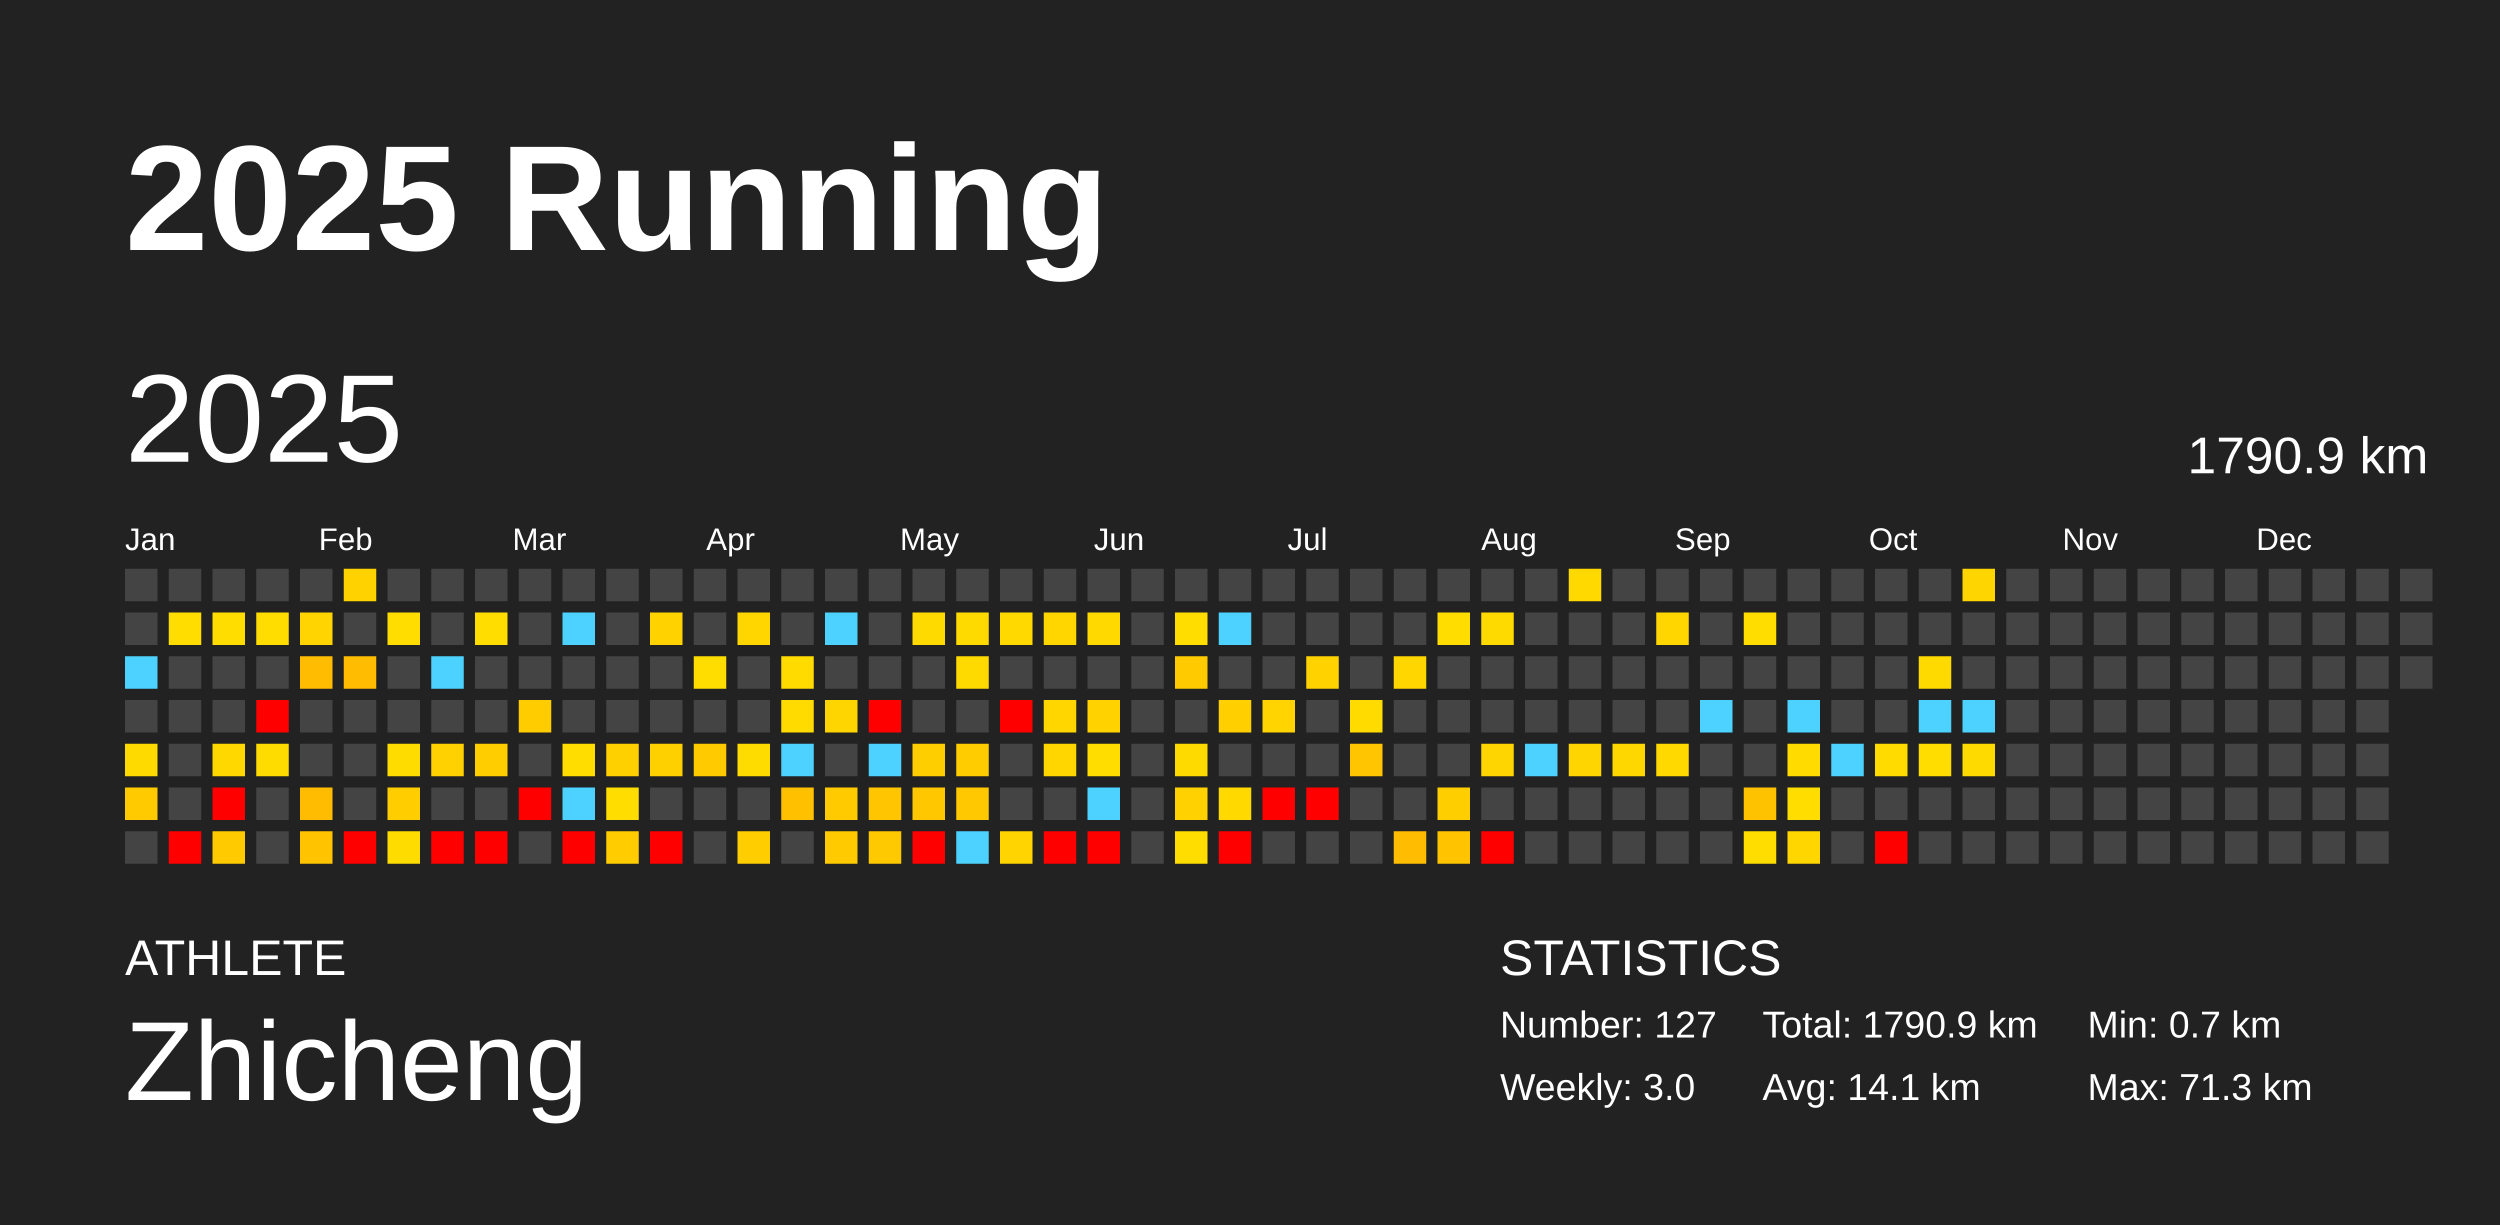
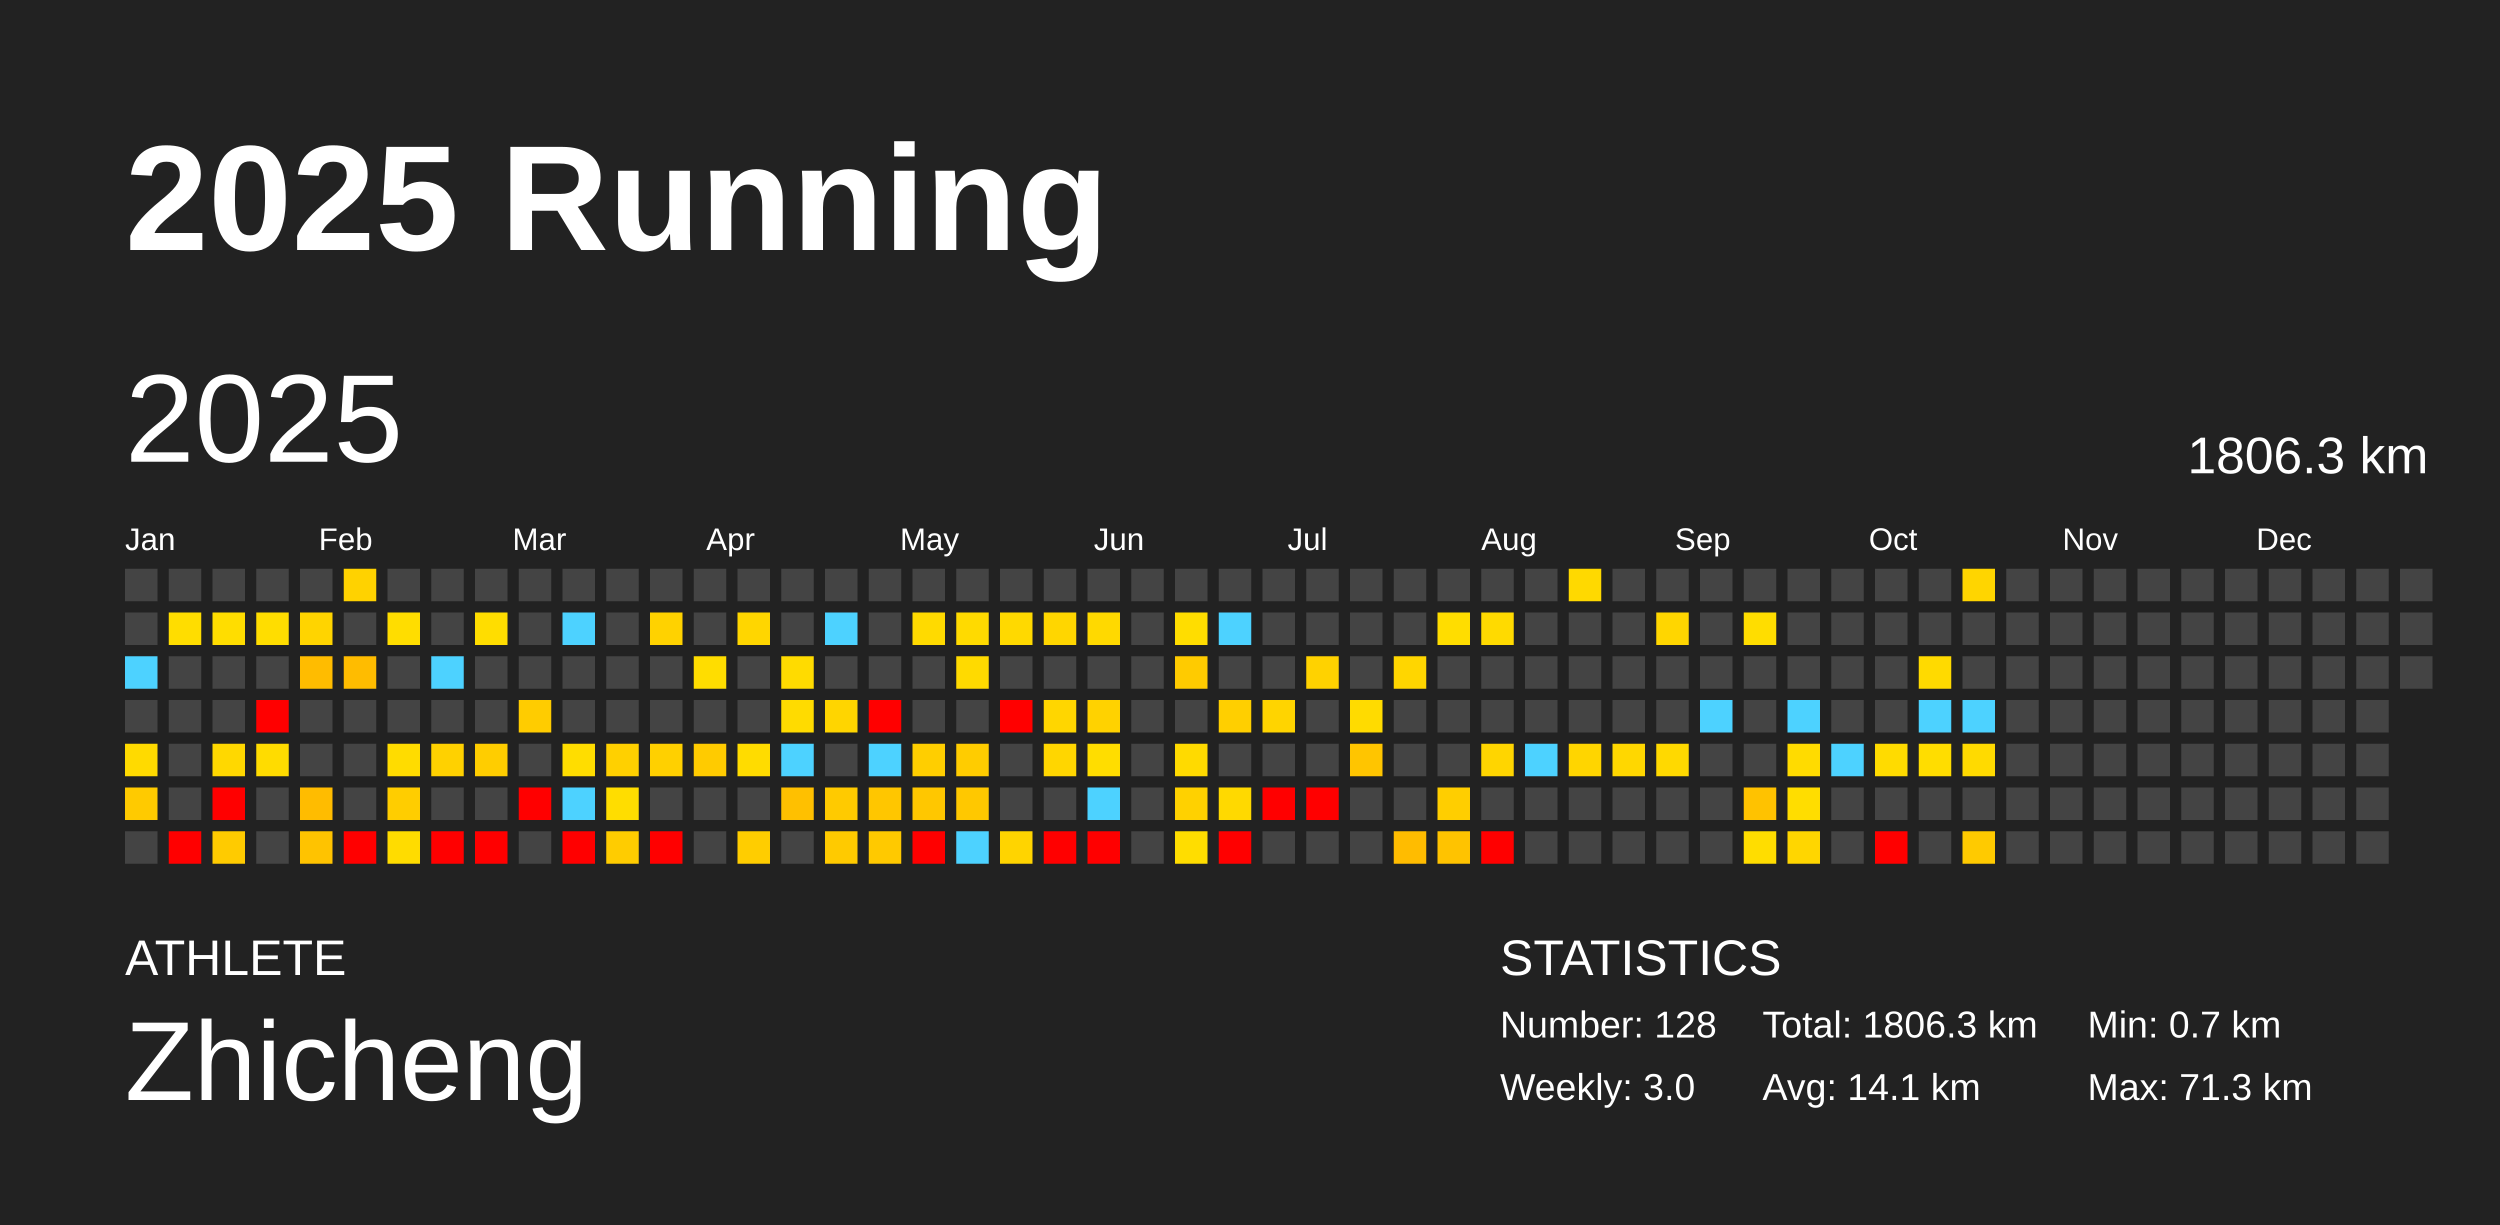
<svg xmlns="http://www.w3.org/2000/svg" baseProfile="full" height="98mm" version="1.1" viewBox="0,0,200,98" width="200mm">
  <defs />
  <rect fill="#222222" height="98" width="200" x="0" y="0" />
  <text fill="#FFFFFF" style="font-size:12px; font-family:Arial; font-weight:bold;" x="10" y="20">2025 Running</text>
  <text fill="#FFFFFF" style="font-size:4px; font-family:Arial" x="10" y="78">ATHLETE</text>
  <text fill="#FFFFFF" style="font-size:9px; font-family:Arial" x="10" y="88">Zhicheng</text>
  <text fill="#FFFFFF" style="font-size:4px; font-family:Arial" x="120" y="78">STATISTICS</text>
-   <text fill="#FFFFFF" style="font-size:3px; font-family:Arial" x="120" y="83">Number: 127</text>
+   <text fill="#FFFFFF" style="font-size:3px; font-family:Arial" x="120" y="83">Number: 128</text>
  <text fill="#FFFFFF" style="font-size:3px; font-family:Arial" x="120" y="88">Weekly: 3.0</text>
-   <text fill="#FFFFFF" style="font-size:3px; font-family:Arial" x="141" y="83">Total: 1790.9 km</text>
+   <text fill="#FFFFFF" style="font-size:3px; font-family:Arial" x="141" y="83">Total: 1806.3 km</text>
  <text fill="#FFFFFF" style="font-size:3px; font-family:Arial" x="141" y="88">Avg: 14.1 km</text>
  <text fill="#FFFFFF" style="font-size:3px; font-family:Arial" x="167" y="83">Min: 0.7 km</text>
  <text fill="#FFFFFF" style="font-size:3px; font-family:Arial" x="167" y="88">Max: 71.3 km</text>
  <text dominant-baseline="hanging" fill="#FFFFFF" style="font-size:10.0px; font-family:Arial;" x="10" y="30">2025</text>
-   <text dominant-baseline="hanging" fill="#FFFFFF" style="font-size:4.125px; font-family:Arial;" x="175" y="35">1790.9 km</text>
+   <text dominant-baseline="hanging" fill="#FFFFFF" style="font-size:4.125px; font-family:Arial;" x="175" y="35">1806.3 km</text>
  <text fill="#FFFFFF" style="font-size:2.5px; font-family:Arial" x="10.0" y="44">Jan</text>
  <text fill="#FFFFFF" style="font-size:2.5px; font-family:Arial" x="25.5" y="44">Feb</text>
  <text fill="#FFFFFF" style="font-size:2.5px; font-family:Arial" x="41.0" y="44">Mar</text>
  <text fill="#FFFFFF" style="font-size:2.5px; font-family:Arial" x="56.5" y="44">Apr</text>
  <text fill="#FFFFFF" style="font-size:2.5px; font-family:Arial" x="72.0" y="44">May</text>
  <text fill="#FFFFFF" style="font-size:2.5px; font-family:Arial" x="87.5" y="44">Jun</text>
  <text fill="#FFFFFF" style="font-size:2.5px; font-family:Arial" x="103.0" y="44">Jul</text>
  <text fill="#FFFFFF" style="font-size:2.5px; font-family:Arial" x="118.5" y="44">Aug</text>
  <text fill="#FFFFFF" style="font-size:2.5px; font-family:Arial" x="134.0" y="44">Sep</text>
  <text fill="#FFFFFF" style="font-size:2.5px; font-family:Arial" x="149.5" y="44">Oct</text>
  <text fill="#FFFFFF" style="font-size:2.5px; font-family:Arial" x="165.0" y="44">Nov</text>
  <text fill="#FFFFFF" style="font-size:2.5px; font-family:Arial" x="180.5" y="44">Dec</text>
  <rect fill="#444444" height="2.6" width="2.6" x="10.0" y="45.5" />
  <rect fill="#444444" height="2.6" width="2.6" x="10.0" y="49.0" />
  <rect fill="#4dd2ff" height="2.6" width="2.6" x="10.0" y="52.5" />
  <rect fill="#444444" height="2.6" width="2.6" x="10.0" y="56.0" />
  <rect fill="#ffda00" height="2.6" width="2.6" x="10.0" y="59.5" />
  <rect fill="#ffca00" height="2.6" width="2.6" x="10.0" y="63.0" />
  <rect fill="#444444" height="2.6" width="2.6" x="10.0" y="66.5" />
  <rect fill="#444444" height="2.6" width="2.6" x="13.5" y="45.5" />
  <rect fill="#ffdd00" height="2.6" width="2.6" x="13.5" y="49.0" />
  <rect fill="#444444" height="2.6" width="2.6" x="13.5" y="52.5" />
  <rect fill="#444444" height="2.6" width="2.6" x="13.5" y="56.0" />
  <rect fill="#444444" height="2.6" width="2.6" x="13.5" y="59.5" />
  <rect fill="#444444" height="2.6" width="2.6" x="13.5" y="63.0" />
  <rect fill="red" height="2.6" width="2.6" x="13.5" y="66.5" />
  <rect fill="#444444" height="2.6" width="2.6" x="17.0" y="45.5" />
  <rect fill="#ffdd00" height="2.6" width="2.6" x="17.0" y="49.0" />
  <rect fill="#444444" height="2.6" width="2.6" x="17.0" y="52.5" />
  <rect fill="#444444" height="2.6" width="2.6" x="17.0" y="56.0" />
  <rect fill="#ffd800" height="2.6" width="2.6" x="17.0" y="59.5" />
  <rect fill="red" height="2.6" width="2.6" x="17.0" y="63.0" />
  <rect fill="#ffcb00" height="2.6" width="2.6" x="17.0" y="66.5" />
  <rect fill="#444444" height="2.6" width="2.6" x="20.5" y="45.5" />
  <rect fill="#ffdd00" height="2.6" width="2.6" x="20.5" y="49.0" />
  <rect fill="#444444" height="2.6" width="2.6" x="20.5" y="52.5" />
  <rect fill="red" height="2.6" width="2.6" x="20.5" y="56.0" />
  <rect fill="#ffdc00" height="2.6" width="2.6" x="20.5" y="59.5" />
  <rect fill="#444444" height="2.6" width="2.6" x="20.5" y="63.0" />
  <rect fill="#444444" height="2.6" width="2.6" x="20.5" y="66.5" />
  <rect fill="#444444" height="2.6" width="2.6" x="24.0" y="45.5" />
  <rect fill="#ffd400" height="2.6" width="2.6" x="24.0" y="49.0" />
  <rect fill="#ffbc00" height="2.6" width="2.6" x="24.0" y="52.5" />
  <rect fill="#444444" height="2.6" width="2.6" x="24.0" y="56.0" />
  <rect fill="#444444" height="2.6" width="2.6" x="24.0" y="59.5" />
  <rect fill="#ffbc00" height="2.6" width="2.6" x="24.0" y="63.0" />
  <rect fill="#ffc300" height="2.6" width="2.6" x="24.0" y="66.5" />
  <rect fill="#ffd200" height="2.6" width="2.6" x="27.5" y="45.5" />
  <rect fill="#444444" height="2.6" width="2.6" x="27.5" y="49.0" />
  <rect fill="#ffbc00" height="2.6" width="2.6" x="27.5" y="52.5" />
  <rect fill="#444444" height="2.6" width="2.6" x="27.5" y="56.0" />
  <rect fill="#444444" height="2.6" width="2.6" x="27.5" y="59.5" />
  <rect fill="#444444" height="2.6" width="2.6" x="27.5" y="63.0" />
  <rect fill="red" height="2.6" width="2.6" x="27.5" y="66.5" />
  <rect fill="#444444" height="2.6" width="2.6" x="31.0" y="45.5" />
  <rect fill="#ffdd00" height="2.6" width="2.6" x="31.0" y="49.0" />
  <rect fill="#444444" height="2.6" width="2.6" x="31.0" y="52.5" />
  <rect fill="#444444" height="2.6" width="2.6" x="31.0" y="56.0" />
  <rect fill="#ffdc00" height="2.6" width="2.6" x="31.0" y="59.5" />
  <rect fill="#ffcd00" height="2.6" width="2.6" x="31.0" y="63.0" />
  <rect fill="#ffdc00" height="2.6" width="2.6" x="31.0" y="66.5" />
  <rect fill="#444444" height="2.6" width="2.6" x="34.5" y="45.5" />
  <rect fill="#444444" height="2.6" width="2.6" x="34.5" y="49.0" />
  <rect fill="#4dd2ff" height="2.6" width="2.6" x="34.5" y="52.5" />
  <rect fill="#444444" height="2.6" width="2.6" x="34.5" y="56.0" />
  <rect fill="#ffd100" height="2.6" width="2.6" x="34.5" y="59.5" />
  <rect fill="#444444" height="2.6" width="2.6" x="34.5" y="63.0" />
  <rect fill="red" height="2.6" width="2.6" x="34.5" y="66.5" />
  <rect fill="#444444" height="2.6" width="2.6" x="38.0" y="45.5" />
  <rect fill="#ffdd00" height="2.6" width="2.6" x="38.0" y="49.0" />
  <rect fill="#444444" height="2.6" width="2.6" x="38.0" y="52.5" />
  <rect fill="#444444" height="2.6" width="2.6" x="38.0" y="56.0" />
  <rect fill="#ffcd00" height="2.6" width="2.6" x="38.0" y="59.5" />
  <rect fill="#444444" height="2.6" width="2.6" x="38.0" y="63.0" />
  <rect fill="red" height="2.6" width="2.6" x="38.0" y="66.5" />
  <rect fill="#444444" height="2.6" width="2.6" x="41.5" y="45.5" />
  <rect fill="#444444" height="2.6" width="2.6" x="41.5" y="49.0" />
  <rect fill="#444444" height="2.6" width="2.6" x="41.5" y="52.5" />
  <rect fill="#ffcc00" height="2.6" width="2.6" x="41.5" y="56.0" />
  <rect fill="#444444" height="2.6" width="2.6" x="41.5" y="59.5" />
  <rect fill="red" height="2.6" width="2.6" x="41.5" y="63.0" />
  <rect fill="#444444" height="2.6" width="2.6" x="41.5" y="66.5" />
  <rect fill="#444444" height="2.6" width="2.6" x="45.0" y="45.5" />
  <rect fill="#4dd2ff" height="2.6" width="2.6" x="45.0" y="49.0" />
  <rect fill="#444444" height="2.6" width="2.6" x="45.0" y="52.5" />
  <rect fill="#444444" height="2.6" width="2.6" x="45.0" y="56.0" />
  <rect fill="#ffdd00" height="2.6" width="2.6" x="45.0" y="59.5" />
  <rect fill="#4dd2ff" height="2.6" width="2.6" x="45.0" y="63.0" />
  <rect fill="red" height="2.6" width="2.6" x="45.0" y="66.5" />
  <rect fill="#444444" height="2.6" width="2.6" x="48.5" y="45.5" />
  <rect fill="#444444" height="2.6" width="2.6" x="48.5" y="49.0" />
  <rect fill="#444444" height="2.6" width="2.6" x="48.5" y="52.5" />
  <rect fill="#444444" height="2.6" width="2.6" x="48.5" y="56.0" />
  <rect fill="#ffd000" height="2.6" width="2.6" x="48.5" y="59.5" />
  <rect fill="#ffdd00" height="2.6" width="2.6" x="48.5" y="63.0" />
  <rect fill="#ffcc00" height="2.6" width="2.6" x="48.5" y="66.5" />
  <rect fill="#444444" height="2.6" width="2.6" x="52.0" y="45.5" />
  <rect fill="#ffd200" height="2.6" width="2.6" x="52.0" y="49.0" />
  <rect fill="#444444" height="2.6" width="2.6" x="52.0" y="52.5" />
  <rect fill="#444444" height="2.6" width="2.6" x="52.0" y="56.0" />
  <rect fill="#ffd000" height="2.6" width="2.6" x="52.0" y="59.5" />
  <rect fill="#444444" height="2.6" width="2.6" x="52.0" y="63.0" />
  <rect fill="red" height="2.6" width="2.6" x="52.0" y="66.5" />
  <rect fill="#444444" height="2.6" width="2.6" x="55.5" y="45.5" />
  <rect fill="#444444" height="2.6" width="2.6" x="55.5" y="49.0" />
  <rect fill="#ffdd00" height="2.6" width="2.6" x="55.5" y="52.5" />
  <rect fill="#444444" height="2.6" width="2.6" x="55.5" y="56.0" />
  <rect fill="#ffcb00" height="2.6" width="2.6" x="55.5" y="59.5" />
  <rect fill="#444444" height="2.6" width="2.6" x="55.5" y="63.0" />
  <rect fill="#444444" height="2.6" width="2.6" x="55.5" y="66.5" />
  <rect fill="#444444" height="2.6" width="2.6" x="59.0" y="45.5" />
  <rect fill="#ffd600" height="2.6" width="2.6" x="59.0" y="49.0" />
  <rect fill="#444444" height="2.6" width="2.6" x="59.0" y="52.5" />
  <rect fill="#444444" height="2.6" width="2.6" x="59.0" y="56.0" />
  <rect fill="#ffdc00" height="2.6" width="2.6" x="59.0" y="59.5" />
  <rect fill="#444444" height="2.6" width="2.6" x="59.0" y="63.0" />
  <rect fill="#ffcd00" height="2.6" width="2.6" x="59.0" y="66.5" />
  <rect fill="#444444" height="2.6" width="2.6" x="62.5" y="45.5" />
  <rect fill="#444444" height="2.6" width="2.6" x="62.5" y="49.0" />
  <rect fill="#ffdb00" height="2.6" width="2.6" x="62.5" y="52.5" />
  <rect fill="#ffdb00" height="2.6" width="2.6" x="62.5" y="56.0" />
  <rect fill="#4dd2ff" height="2.6" width="2.6" x="62.5" y="59.5" />
  <rect fill="#ffc000" height="2.6" width="2.6" x="62.5" y="63.0" />
  <rect fill="#444444" height="2.6" width="2.6" x="62.5" y="66.5" />
  <rect fill="#444444" height="2.6" width="2.6" x="66.0" y="45.5" />
  <rect fill="#4dd2ff" height="2.6" width="2.6" x="66.0" y="49.0" />
  <rect fill="#444444" height="2.6" width="2.6" x="66.0" y="52.5" />
  <rect fill="#ffd500" height="2.6" width="2.6" x="66.0" y="56.0" />
  <rect fill="#444444" height="2.6" width="2.6" x="66.0" y="59.5" />
  <rect fill="#ffca00" height="2.6" width="2.6" x="66.0" y="63.0" />
  <rect fill="#ffca00" height="2.6" width="2.6" x="66.0" y="66.5" />
  <rect fill="#444444" height="2.6" width="2.6" x="69.5" y="45.5" />
  <rect fill="#444444" height="2.6" width="2.6" x="69.5" y="49.0" />
  <rect fill="#444444" height="2.6" width="2.6" x="69.5" y="52.5" />
  <rect fill="red" height="2.6" width="2.6" x="69.5" y="56.0" />
  <rect fill="#4dd2ff" height="2.6" width="2.6" x="69.5" y="59.5" />
  <rect fill="#ffc600" height="2.6" width="2.6" x="69.5" y="63.0" />
  <rect fill="#ffc900" height="2.6" width="2.6" x="69.5" y="66.5" />
  <rect fill="#444444" height="2.6" width="2.6" x="73.0" y="45.5" />
  <rect fill="#ffda00" height="2.6" width="2.6" x="73.0" y="49.0" />
  <rect fill="#444444" height="2.6" width="2.6" x="73.0" y="52.5" />
  <rect fill="#444444" height="2.6" width="2.6" x="73.0" y="56.0" />
  <rect fill="#ffce00" height="2.6" width="2.6" x="73.0" y="59.5" />
  <rect fill="#ffc700" height="2.6" width="2.6" x="73.0" y="63.0" />
  <rect fill="red" height="2.6" width="2.6" x="73.0" y="66.5" />
  <rect fill="#444444" height="2.6" width="2.6" x="76.5" y="45.5" />
  <rect fill="#ffda00" height="2.6" width="2.6" x="76.5" y="49.0" />
  <rect fill="#ffda00" height="2.6" width="2.6" x="76.5" y="52.5" />
  <rect fill="#444444" height="2.6" width="2.6" x="76.5" y="56.0" />
  <rect fill="#ffcc00" height="2.6" width="2.6" x="76.5" y="59.5" />
  <rect fill="#ffc800" height="2.6" width="2.6" x="76.5" y="63.0" />
  <rect fill="#4dd2ff" height="2.6" width="2.6" x="76.5" y="66.5" />
  <rect fill="#444444" height="2.6" width="2.6" x="80.0" y="45.5" />
  <rect fill="#ffd900" height="2.6" width="2.6" x="80.0" y="49.0" />
  <rect fill="#444444" height="2.6" width="2.6" x="80.0" y="52.5" />
  <rect fill="red" height="2.6" width="2.6" x="80.0" y="56.0" />
  <rect fill="#444444" height="2.6" width="2.6" x="80.0" y="59.5" />
  <rect fill="#444444" height="2.6" width="2.6" x="80.0" y="63.0" />
  <rect fill="#ffd400" height="2.6" width="2.6" x="80.0" y="66.5" />
  <rect fill="#444444" height="2.6" width="2.6" x="83.5" y="45.5" />
  <rect fill="#ffd600" height="2.6" width="2.6" x="83.5" y="49.0" />
  <rect fill="#444444" height="2.6" width="2.6" x="83.5" y="52.5" />
  <rect fill="#ffd600" height="2.6" width="2.6" x="83.5" y="56.0" />
  <rect fill="#ffd600" height="2.6" width="2.6" x="83.5" y="59.5" />
  <rect fill="#444444" height="2.6" width="2.6" x="83.5" y="63.0" />
  <rect fill="red" height="2.6" width="2.6" x="83.5" y="66.5" />
  <rect fill="#444444" height="2.6" width="2.6" x="87.0" y="45.5" />
  <rect fill="#ffd900" height="2.6" width="2.6" x="87.0" y="49.0" />
  <rect fill="#444444" height="2.6" width="2.6" x="87.0" y="52.5" />
  <rect fill="#ffd200" height="2.6" width="2.6" x="87.0" y="56.0" />
  <rect fill="#ffdd00" height="2.6" width="2.6" x="87.0" y="59.5" />
  <rect fill="#4dd2ff" height="2.6" width="2.6" x="87.0" y="63.0" />
  <rect fill="red" height="2.6" width="2.6" x="87.0" y="66.5" />
  <rect fill="#444444" height="2.6" width="2.6" x="90.5" y="45.5" />
  <rect fill="#444444" height="2.6" width="2.6" x="90.5" y="49.0" />
  <rect fill="#444444" height="2.6" width="2.6" x="90.5" y="52.5" />
  <rect fill="#444444" height="2.6" width="2.6" x="90.5" y="56.0" />
  <rect fill="#444444" height="2.6" width="2.6" x="90.5" y="59.5" />
  <rect fill="#444444" height="2.6" width="2.6" x="90.5" y="63.0" />
  <rect fill="#444444" height="2.6" width="2.6" x="90.5" y="66.5" />
  <rect fill="#444444" height="2.6" width="2.6" x="94.0" y="45.5" />
  <rect fill="#ffdd00" height="2.6" width="2.6" x="94.0" y="49.0" />
  <rect fill="#ffcb00" height="2.6" width="2.6" x="94.0" y="52.5" />
  <rect fill="#444444" height="2.6" width="2.6" x="94.0" y="56.0" />
  <rect fill="#ffda00" height="2.6" width="2.6" x="94.0" y="59.5" />
  <rect fill="#ffd100" height="2.6" width="2.6" x="94.0" y="63.0" />
  <rect fill="#ffdd00" height="2.6" width="2.6" x="94.0" y="66.5" />
  <rect fill="#444444" height="2.6" width="2.6" x="97.5" y="45.5" />
  <rect fill="#4dd2ff" height="2.6" width="2.6" x="97.5" y="49.0" />
  <rect fill="#444444" height="2.6" width="2.6" x="97.5" y="52.5" />
  <rect fill="#ffcf00" height="2.6" width="2.6" x="97.5" y="56.0" />
  <rect fill="#444444" height="2.6" width="2.6" x="97.5" y="59.5" />
  <rect fill="#ffd900" height="2.6" width="2.6" x="97.5" y="63.0" />
  <rect fill="red" height="2.6" width="2.6" x="97.5" y="66.5" />
  <rect fill="#444444" height="2.6" width="2.6" x="101.0" y="45.5" />
  <rect fill="#444444" height="2.6" width="2.6" x="101.0" y="49.0" />
  <rect fill="#444444" height="2.6" width="2.6" x="101.0" y="52.5" />
  <rect fill="#ffd400" height="2.6" width="2.6" x="101.0" y="56.0" />
  <rect fill="#444444" height="2.6" width="2.6" x="101.0" y="59.5" />
  <rect fill="red" height="2.6" width="2.6" x="101.0" y="63.0" />
  <rect fill="#444444" height="2.6" width="2.6" x="101.0" y="66.5" />
  <rect fill="#444444" height="2.6" width="2.6" x="104.5" y="45.5" />
  <rect fill="#444444" height="2.6" width="2.6" x="104.5" y="49.0" />
  <rect fill="#ffd200" height="2.6" width="2.6" x="104.5" y="52.5" />
  <rect fill="#444444" height="2.6" width="2.6" x="104.5" y="56.0" />
  <rect fill="#444444" height="2.6" width="2.6" x="104.5" y="59.5" />
  <rect fill="red" height="2.6" width="2.6" x="104.5" y="63.0" />
  <rect fill="#444444" height="2.6" width="2.6" x="104.5" y="66.5" />
  <rect fill="#444444" height="2.6" width="2.6" x="108.0" y="45.5" />
  <rect fill="#444444" height="2.6" width="2.6" x="108.0" y="49.0" />
  <rect fill="#444444" height="2.6" width="2.6" x="108.0" y="52.5" />
  <rect fill="#ffdb00" height="2.6" width="2.6" x="108.0" y="56.0" />
  <rect fill="#ffc500" height="2.6" width="2.6" x="108.0" y="59.5" />
  <rect fill="#444444" height="2.6" width="2.6" x="108.0" y="63.0" />
  <rect fill="#444444" height="2.6" width="2.6" x="108.0" y="66.5" />
  <rect fill="#444444" height="2.6" width="2.6" x="111.5" y="45.5" />
  <rect fill="#444444" height="2.6" width="2.6" x="111.5" y="49.0" />
  <rect fill="#ffd600" height="2.6" width="2.6" x="111.5" y="52.5" />
  <rect fill="#444444" height="2.6" width="2.6" x="111.5" y="56.0" />
  <rect fill="#444444" height="2.6" width="2.6" x="111.5" y="59.5" />
  <rect fill="#444444" height="2.6" width="2.6" x="111.5" y="63.0" />
  <rect fill="#ffbc00" height="2.6" width="2.6" x="111.5" y="66.5" />
  <rect fill="#444444" height="2.6" width="2.6" x="115.0" y="45.5" />
  <rect fill="#ffdd00" height="2.6" width="2.6" x="115.0" y="49.0" />
  <rect fill="#444444" height="2.6" width="2.6" x="115.0" y="52.5" />
  <rect fill="#444444" height="2.6" width="2.6" x="115.0" y="56.0" />
  <rect fill="#444444" height="2.6" width="2.6" x="115.0" y="59.5" />
  <rect fill="#ffce00" height="2.6" width="2.6" x="115.0" y="63.0" />
  <rect fill="#ffc300" height="2.6" width="2.6" x="115.0" y="66.5" />
  <rect fill="#444444" height="2.6" width="2.6" x="118.5" y="45.5" />
  <rect fill="#ffda00" height="2.6" width="2.6" x="118.5" y="49.0" />
  <rect fill="#444444" height="2.6" width="2.6" x="118.5" y="52.5" />
  <rect fill="#444444" height="2.6" width="2.6" x="118.5" y="56.0" />
  <rect fill="#ffd500" height="2.6" width="2.6" x="118.5" y="59.5" />
  <rect fill="#444444" height="2.6" width="2.6" x="118.5" y="63.0" />
  <rect fill="red" height="2.6" width="2.6" x="118.5" y="66.5" />
  <rect fill="#444444" height="2.6" width="2.6" x="122.0" y="45.5" />
  <rect fill="#444444" height="2.6" width="2.6" x="122.0" y="49.0" />
  <rect fill="#444444" height="2.6" width="2.6" x="122.0" y="52.5" />
  <rect fill="#444444" height="2.6" width="2.6" x="122.0" y="56.0" />
  <rect fill="#4dd2ff" height="2.6" width="2.6" x="122.0" y="59.5" />
  <rect fill="#444444" height="2.6" width="2.6" x="122.0" y="63.0" />
  <rect fill="#444444" height="2.6" width="2.6" x="122.0" y="66.5" />
  <rect fill="#ffd900" height="2.6" width="2.6" x="125.5" y="45.5" />
  <rect fill="#444444" height="2.6" width="2.6" x="125.5" y="49.0" />
  <rect fill="#444444" height="2.6" width="2.6" x="125.5" y="52.5" />
  <rect fill="#444444" height="2.6" width="2.6" x="125.5" y="56.0" />
  <rect fill="#ffd500" height="2.6" width="2.6" x="125.5" y="59.5" />
  <rect fill="#444444" height="2.6" width="2.6" x="125.5" y="63.0" />
  <rect fill="#444444" height="2.6" width="2.6" x="125.5" y="66.5" />
  <rect fill="#444444" height="2.6" width="2.6" x="129.0" y="45.5" />
  <rect fill="#444444" height="2.6" width="2.6" x="129.0" y="49.0" />
  <rect fill="#444444" height="2.6" width="2.6" x="129.0" y="52.5" />
  <rect fill="#444444" height="2.6" width="2.6" x="129.0" y="56.0" />
  <rect fill="#ffd700" height="2.6" width="2.6" x="129.0" y="59.5" />
  <rect fill="#444444" height="2.6" width="2.6" x="129.0" y="63.0" />
  <rect fill="#444444" height="2.6" width="2.6" x="129.0" y="66.5" />
  <rect fill="#444444" height="2.6" width="2.6" x="132.5" y="45.5" />
  <rect fill="#ffd600" height="2.6" width="2.6" x="132.5" y="49.0" />
  <rect fill="#444444" height="2.6" width="2.6" x="132.5" y="52.5" />
  <rect fill="#444444" height="2.6" width="2.6" x="132.5" y="56.0" />
  <rect fill="#ffd900" height="2.6" width="2.6" x="132.5" y="59.5" />
  <rect fill="#444444" height="2.6" width="2.6" x="132.5" y="63.0" />
  <rect fill="#444444" height="2.6" width="2.6" x="132.5" y="66.5" />
  <rect fill="#444444" height="2.6" width="2.6" x="136.0" y="45.5" />
  <rect fill="#444444" height="2.6" width="2.6" x="136.0" y="49.0" />
  <rect fill="#444444" height="2.6" width="2.6" x="136.0" y="52.5" />
  <rect fill="#4dd2ff" height="2.6" width="2.6" x="136.0" y="56.0" />
  <rect fill="#444444" height="2.6" width="2.6" x="136.0" y="59.5" />
  <rect fill="#444444" height="2.6" width="2.6" x="136.0" y="63.0" />
  <rect fill="#444444" height="2.6" width="2.6" x="136.0" y="66.5" />
  <rect fill="#444444" height="2.6" width="2.6" x="139.5" y="45.5" />
  <rect fill="#ffdd00" height="2.6" width="2.6" x="139.5" y="49.0" />
  <rect fill="#444444" height="2.6" width="2.6" x="139.5" y="52.5" />
  <rect fill="#444444" height="2.6" width="2.6" x="139.5" y="56.0" />
  <rect fill="#444444" height="2.6" width="2.6" x="139.5" y="59.5" />
  <rect fill="#ffc200" height="2.6" width="2.6" x="139.5" y="63.0" />
  <rect fill="#ffdd00" height="2.6" width="2.6" x="139.5" y="66.5" />
  <rect fill="#444444" height="2.6" width="2.6" x="143.0" y="45.5" />
  <rect fill="#444444" height="2.6" width="2.6" x="143.0" y="49.0" />
  <rect fill="#444444" height="2.6" width="2.6" x="143.0" y="52.5" />
  <rect fill="#4dd2ff" height="2.6" width="2.6" x="143.0" y="56.0" />
  <rect fill="#ffdb00" height="2.6" width="2.6" x="143.0" y="59.5" />
  <rect fill="#ffdd00" height="2.6" width="2.6" x="143.0" y="63.0" />
  <rect fill="#ffd600" height="2.6" width="2.6" x="143.0" y="66.5" />
  <rect fill="#444444" height="2.6" width="2.6" x="146.5" y="45.5" />
  <rect fill="#444444" height="2.6" width="2.6" x="146.5" y="49.0" />
  <rect fill="#444444" height="2.6" width="2.6" x="146.5" y="52.5" />
  <rect fill="#444444" height="2.6" width="2.6" x="146.5" y="56.0" />
  <rect fill="#4dd2ff" height="2.6" width="2.6" x="146.5" y="59.5" />
  <rect fill="#444444" height="2.6" width="2.6" x="146.5" y="63.0" />
  <rect fill="#444444" height="2.6" width="2.6" x="146.5" y="66.5" />
  <rect fill="#444444" height="2.6" width="2.6" x="150.0" y="45.5" />
  <rect fill="#444444" height="2.6" width="2.6" x="150.0" y="49.0" />
  <rect fill="#444444" height="2.6" width="2.6" x="150.0" y="52.5" />
  <rect fill="#444444" height="2.6" width="2.6" x="150.0" y="56.0" />
  <rect fill="#ffdb00" height="2.6" width="2.6" x="150.0" y="59.5" />
  <rect fill="#444444" height="2.6" width="2.6" x="150.0" y="63.0" />
  <rect fill="red" height="2.6" width="2.6" x="150.0" y="66.5" />
  <rect fill="#444444" height="2.6" width="2.6" x="153.5" y="45.5" />
  <rect fill="#444444" height="2.6" width="2.6" x="153.5" y="49.0" />
  <rect fill="#ffda00" height="2.6" width="2.6" x="153.5" y="52.5" />
  <rect fill="#4dd2ff" height="2.6" width="2.6" x="153.5" y="56.0" />
  <rect fill="#ffdd00" height="2.6" width="2.6" x="153.5" y="59.5" />
  <rect fill="#444444" height="2.6" width="2.6" x="153.5" y="63.0" />
  <rect fill="#444444" height="2.6" width="2.6" x="153.5" y="66.5" />
  <rect fill="#ffd500" height="2.6" width="2.6" x="157.0" y="45.5" />
  <rect fill="#444444" height="2.6" width="2.6" x="157.0" y="49.0" />
  <rect fill="#444444" height="2.6" width="2.6" x="157.0" y="52.5" />
  <rect fill="#4dd2ff" height="2.6" width="2.6" x="157.0" y="56.0" />
  <rect fill="#ffda00" height="2.6" width="2.6" x="157.0" y="59.5" />
  <rect fill="#444444" height="2.6" width="2.6" x="157.0" y="63.0" />
-   <rect fill="#444444" height="2.6" width="2.6" x="157.0" y="66.5" />
+   <rect fill="#ffca00" height="2.6" width="2.6" x="157.0" y="66.5" />
  <rect fill="#444444" height="2.6" width="2.6" x="160.5" y="45.5" />
  <rect fill="#444444" height="2.6" width="2.6" x="160.5" y="49.0" />
  <rect fill="#444444" height="2.6" width="2.6" x="160.5" y="52.5" />
  <rect fill="#444444" height="2.6" width="2.6" x="160.5" y="56.0" />
  <rect fill="#444444" height="2.6" width="2.6" x="160.5" y="59.5" />
  <rect fill="#444444" height="2.6" width="2.6" x="160.5" y="63.0" />
  <rect fill="#444444" height="2.6" width="2.6" x="160.5" y="66.5" />
  <rect fill="#444444" height="2.6" width="2.6" x="164.0" y="45.5" />
  <rect fill="#444444" height="2.6" width="2.6" x="164.0" y="49.0" />
  <rect fill="#444444" height="2.6" width="2.6" x="164.0" y="52.5" />
  <rect fill="#444444" height="2.6" width="2.6" x="164.0" y="56.0" />
  <rect fill="#444444" height="2.6" width="2.6" x="164.0" y="59.5" />
  <rect fill="#444444" height="2.6" width="2.6" x="164.0" y="63.0" />
  <rect fill="#444444" height="2.6" width="2.6" x="164.0" y="66.5" />
  <rect fill="#444444" height="2.6" width="2.6" x="167.5" y="45.5" />
  <rect fill="#444444" height="2.6" width="2.6" x="167.5" y="49.0" />
  <rect fill="#444444" height="2.6" width="2.6" x="167.5" y="52.5" />
  <rect fill="#444444" height="2.6" width="2.6" x="167.5" y="56.0" />
  <rect fill="#444444" height="2.6" width="2.6" x="167.5" y="59.5" />
  <rect fill="#444444" height="2.6" width="2.6" x="167.5" y="63.0" />
  <rect fill="#444444" height="2.6" width="2.6" x="167.5" y="66.5" />
  <rect fill="#444444" height="2.6" width="2.6" x="171.0" y="45.5" />
  <rect fill="#444444" height="2.6" width="2.6" x="171.0" y="49.0" />
  <rect fill="#444444" height="2.6" width="2.6" x="171.0" y="52.5" />
  <rect fill="#444444" height="2.6" width="2.6" x="171.0" y="56.0" />
  <rect fill="#444444" height="2.6" width="2.6" x="171.0" y="59.5" />
  <rect fill="#444444" height="2.6" width="2.6" x="171.0" y="63.0" />
  <rect fill="#444444" height="2.6" width="2.6" x="171.0" y="66.5" />
  <rect fill="#444444" height="2.6" width="2.6" x="174.5" y="45.5" />
  <rect fill="#444444" height="2.6" width="2.6" x="174.5" y="49.0" />
  <rect fill="#444444" height="2.6" width="2.6" x="174.5" y="52.5" />
  <rect fill="#444444" height="2.6" width="2.6" x="174.5" y="56.0" />
  <rect fill="#444444" height="2.6" width="2.6" x="174.5" y="59.5" />
  <rect fill="#444444" height="2.6" width="2.6" x="174.5" y="63.0" />
  <rect fill="#444444" height="2.6" width="2.6" x="174.5" y="66.5" />
  <rect fill="#444444" height="2.6" width="2.6" x="178.0" y="45.5" />
  <rect fill="#444444" height="2.6" width="2.6" x="178.0" y="49.0" />
  <rect fill="#444444" height="2.6" width="2.6" x="178.0" y="52.5" />
  <rect fill="#444444" height="2.6" width="2.6" x="178.0" y="56.0" />
  <rect fill="#444444" height="2.6" width="2.6" x="178.0" y="59.5" />
  <rect fill="#444444" height="2.6" width="2.6" x="178.0" y="63.0" />
  <rect fill="#444444" height="2.6" width="2.6" x="178.0" y="66.5" />
  <rect fill="#444444" height="2.6" width="2.6" x="181.5" y="45.5" />
  <rect fill="#444444" height="2.6" width="2.6" x="181.5" y="49.0" />
  <rect fill="#444444" height="2.6" width="2.6" x="181.5" y="52.5" />
  <rect fill="#444444" height="2.6" width="2.6" x="181.5" y="56.0" />
  <rect fill="#444444" height="2.6" width="2.6" x="181.5" y="59.5" />
  <rect fill="#444444" height="2.6" width="2.6" x="181.5" y="63.0" />
  <rect fill="#444444" height="2.6" width="2.6" x="181.5" y="66.5" />
  <rect fill="#444444" height="2.6" width="2.6" x="185.0" y="45.5" />
  <rect fill="#444444" height="2.6" width="2.6" x="185.0" y="49.0" />
  <rect fill="#444444" height="2.6" width="2.6" x="185.0" y="52.5" />
  <rect fill="#444444" height="2.6" width="2.6" x="185.0" y="56.0" />
  <rect fill="#444444" height="2.6" width="2.6" x="185.0" y="59.5" />
  <rect fill="#444444" height="2.6" width="2.6" x="185.0" y="63.0" />
  <rect fill="#444444" height="2.6" width="2.6" x="185.0" y="66.5" />
  <rect fill="#444444" height="2.6" width="2.6" x="188.5" y="45.5" />
  <rect fill="#444444" height="2.6" width="2.6" x="188.5" y="49.0" />
  <rect fill="#444444" height="2.6" width="2.6" x="188.5" y="52.5" />
  <rect fill="#444444" height="2.6" width="2.6" x="188.5" y="56.0" />
  <rect fill="#444444" height="2.6" width="2.6" x="188.5" y="59.5" />
  <rect fill="#444444" height="2.6" width="2.6" x="188.5" y="63.0" />
  <rect fill="#444444" height="2.6" width="2.6" x="188.5" y="66.5" />
  <rect fill="#444444" height="2.6" width="2.6" x="192.0" y="45.5" />
  <rect fill="#444444" height="2.6" width="2.6" x="192.0" y="49.0" />
  <rect fill="#444444" height="2.6" width="2.6" x="192.0" y="52.5" />
</svg>
